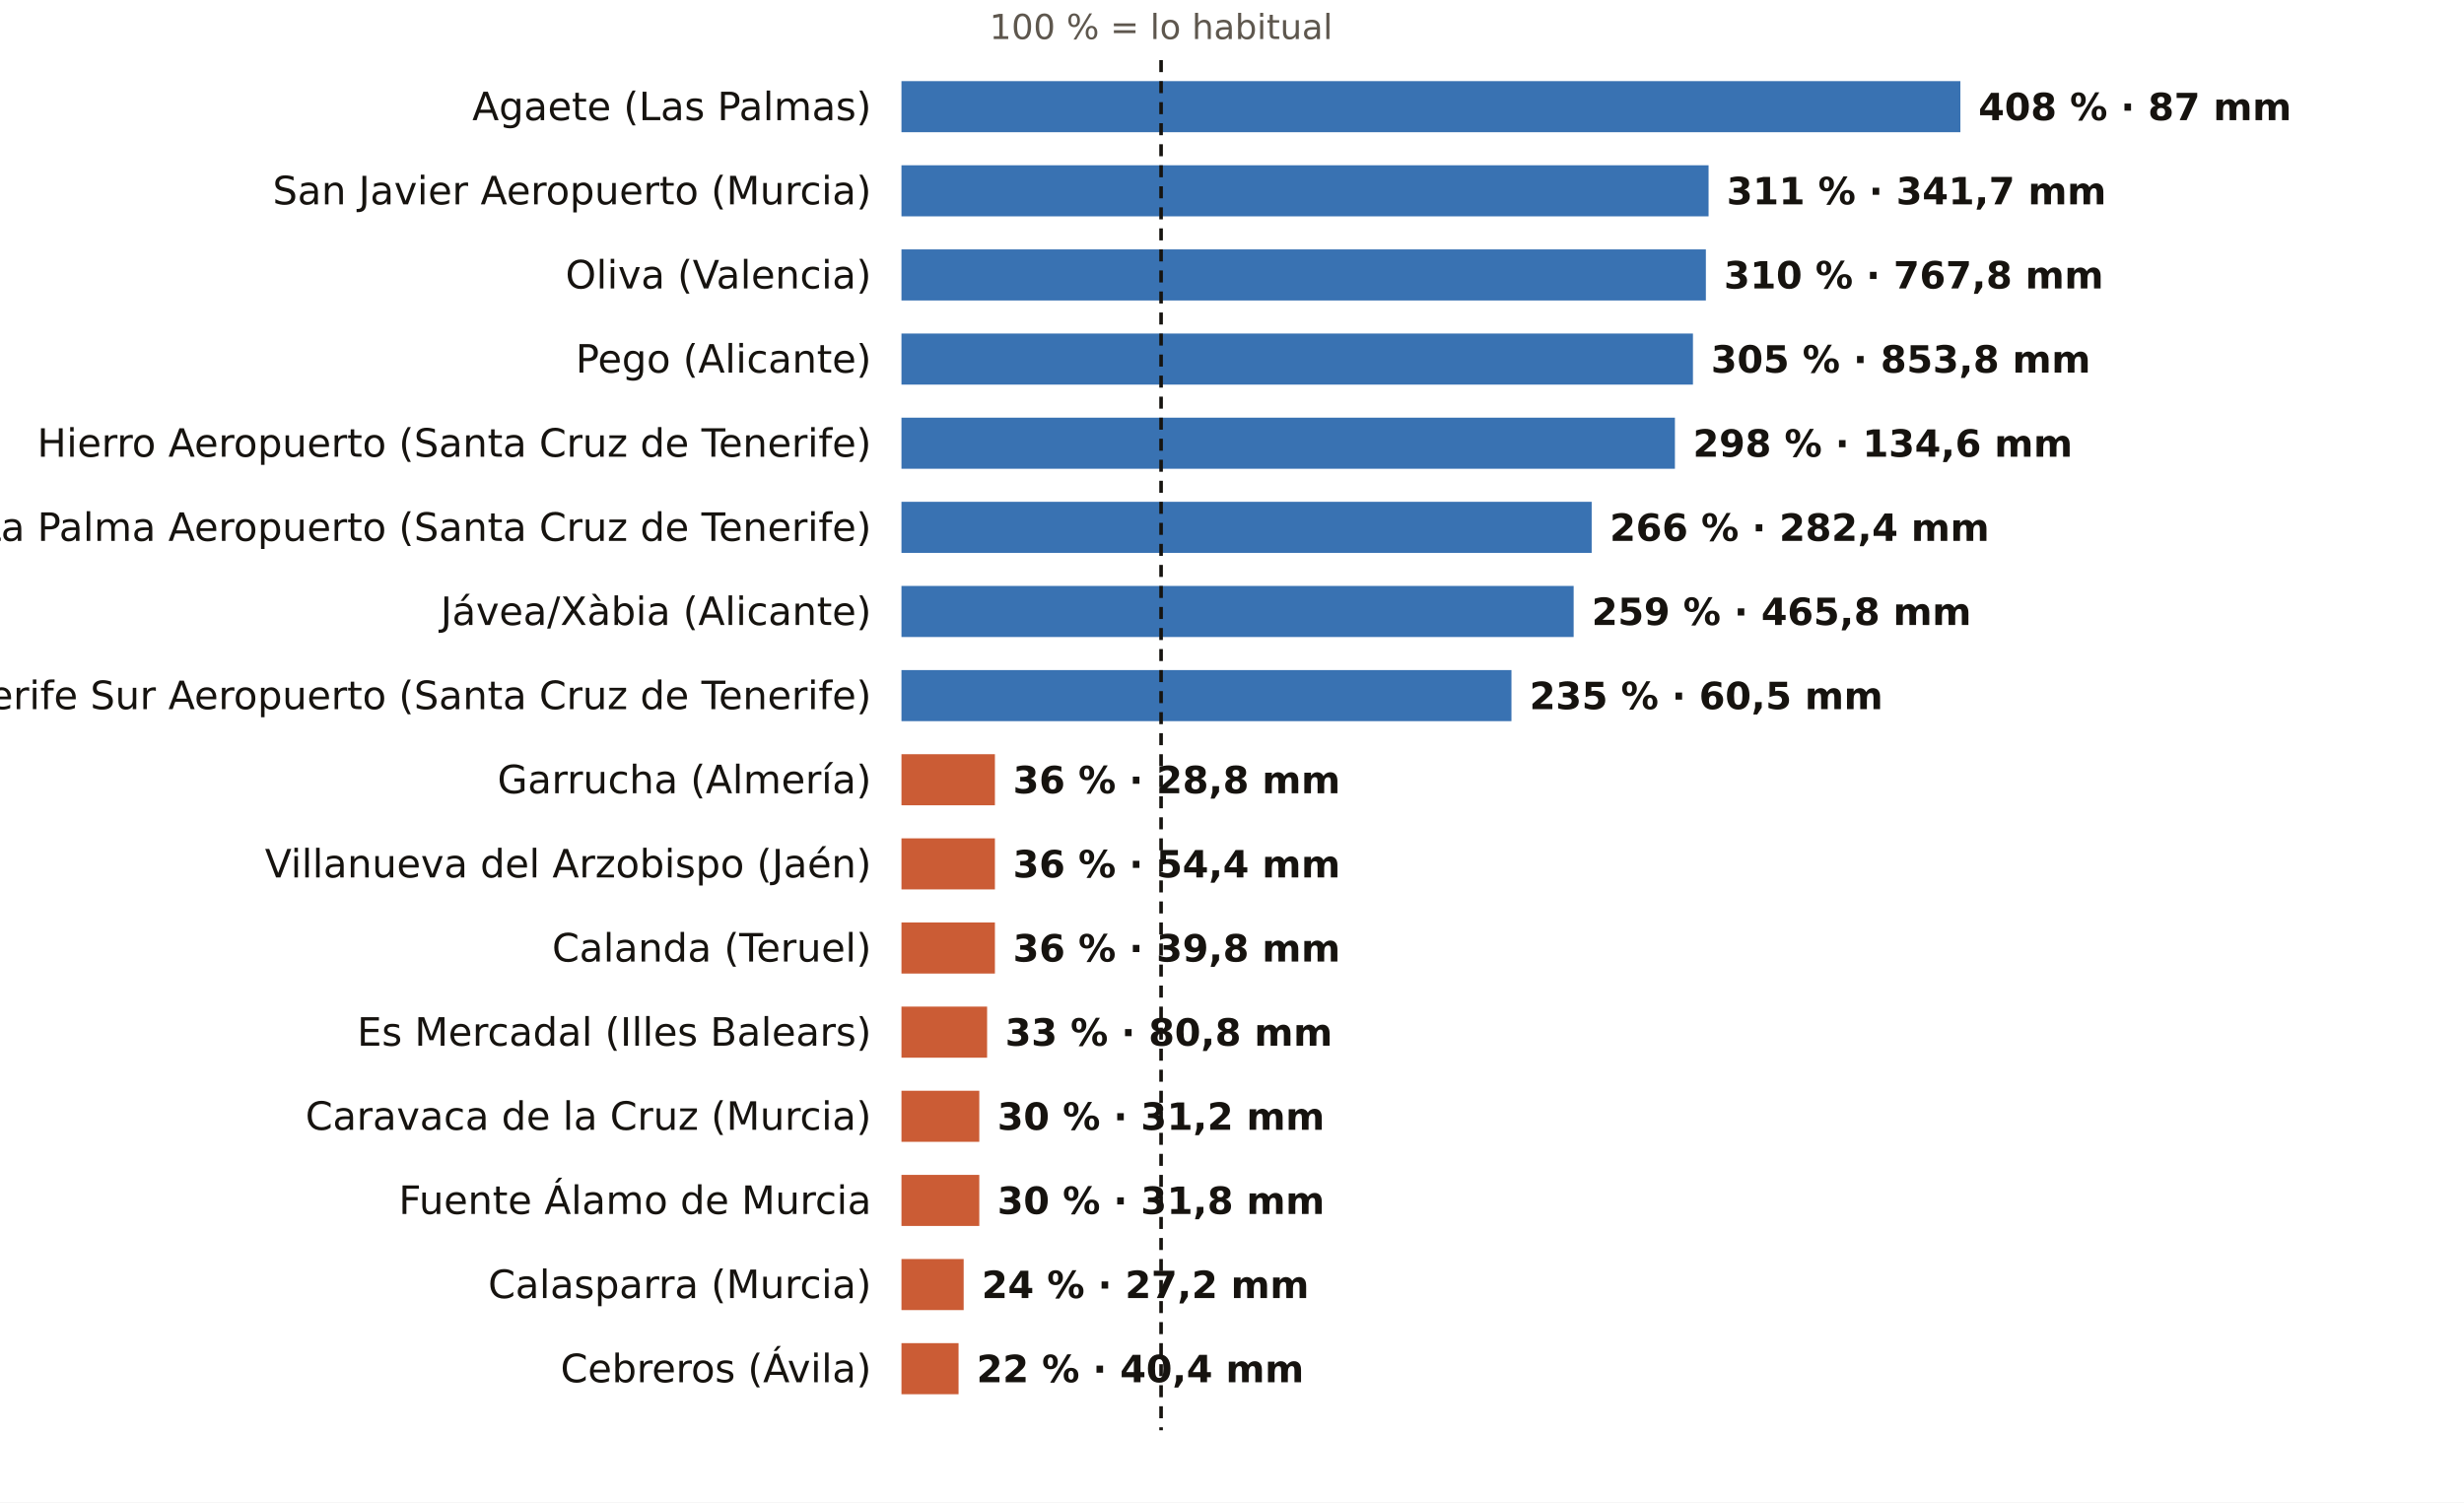
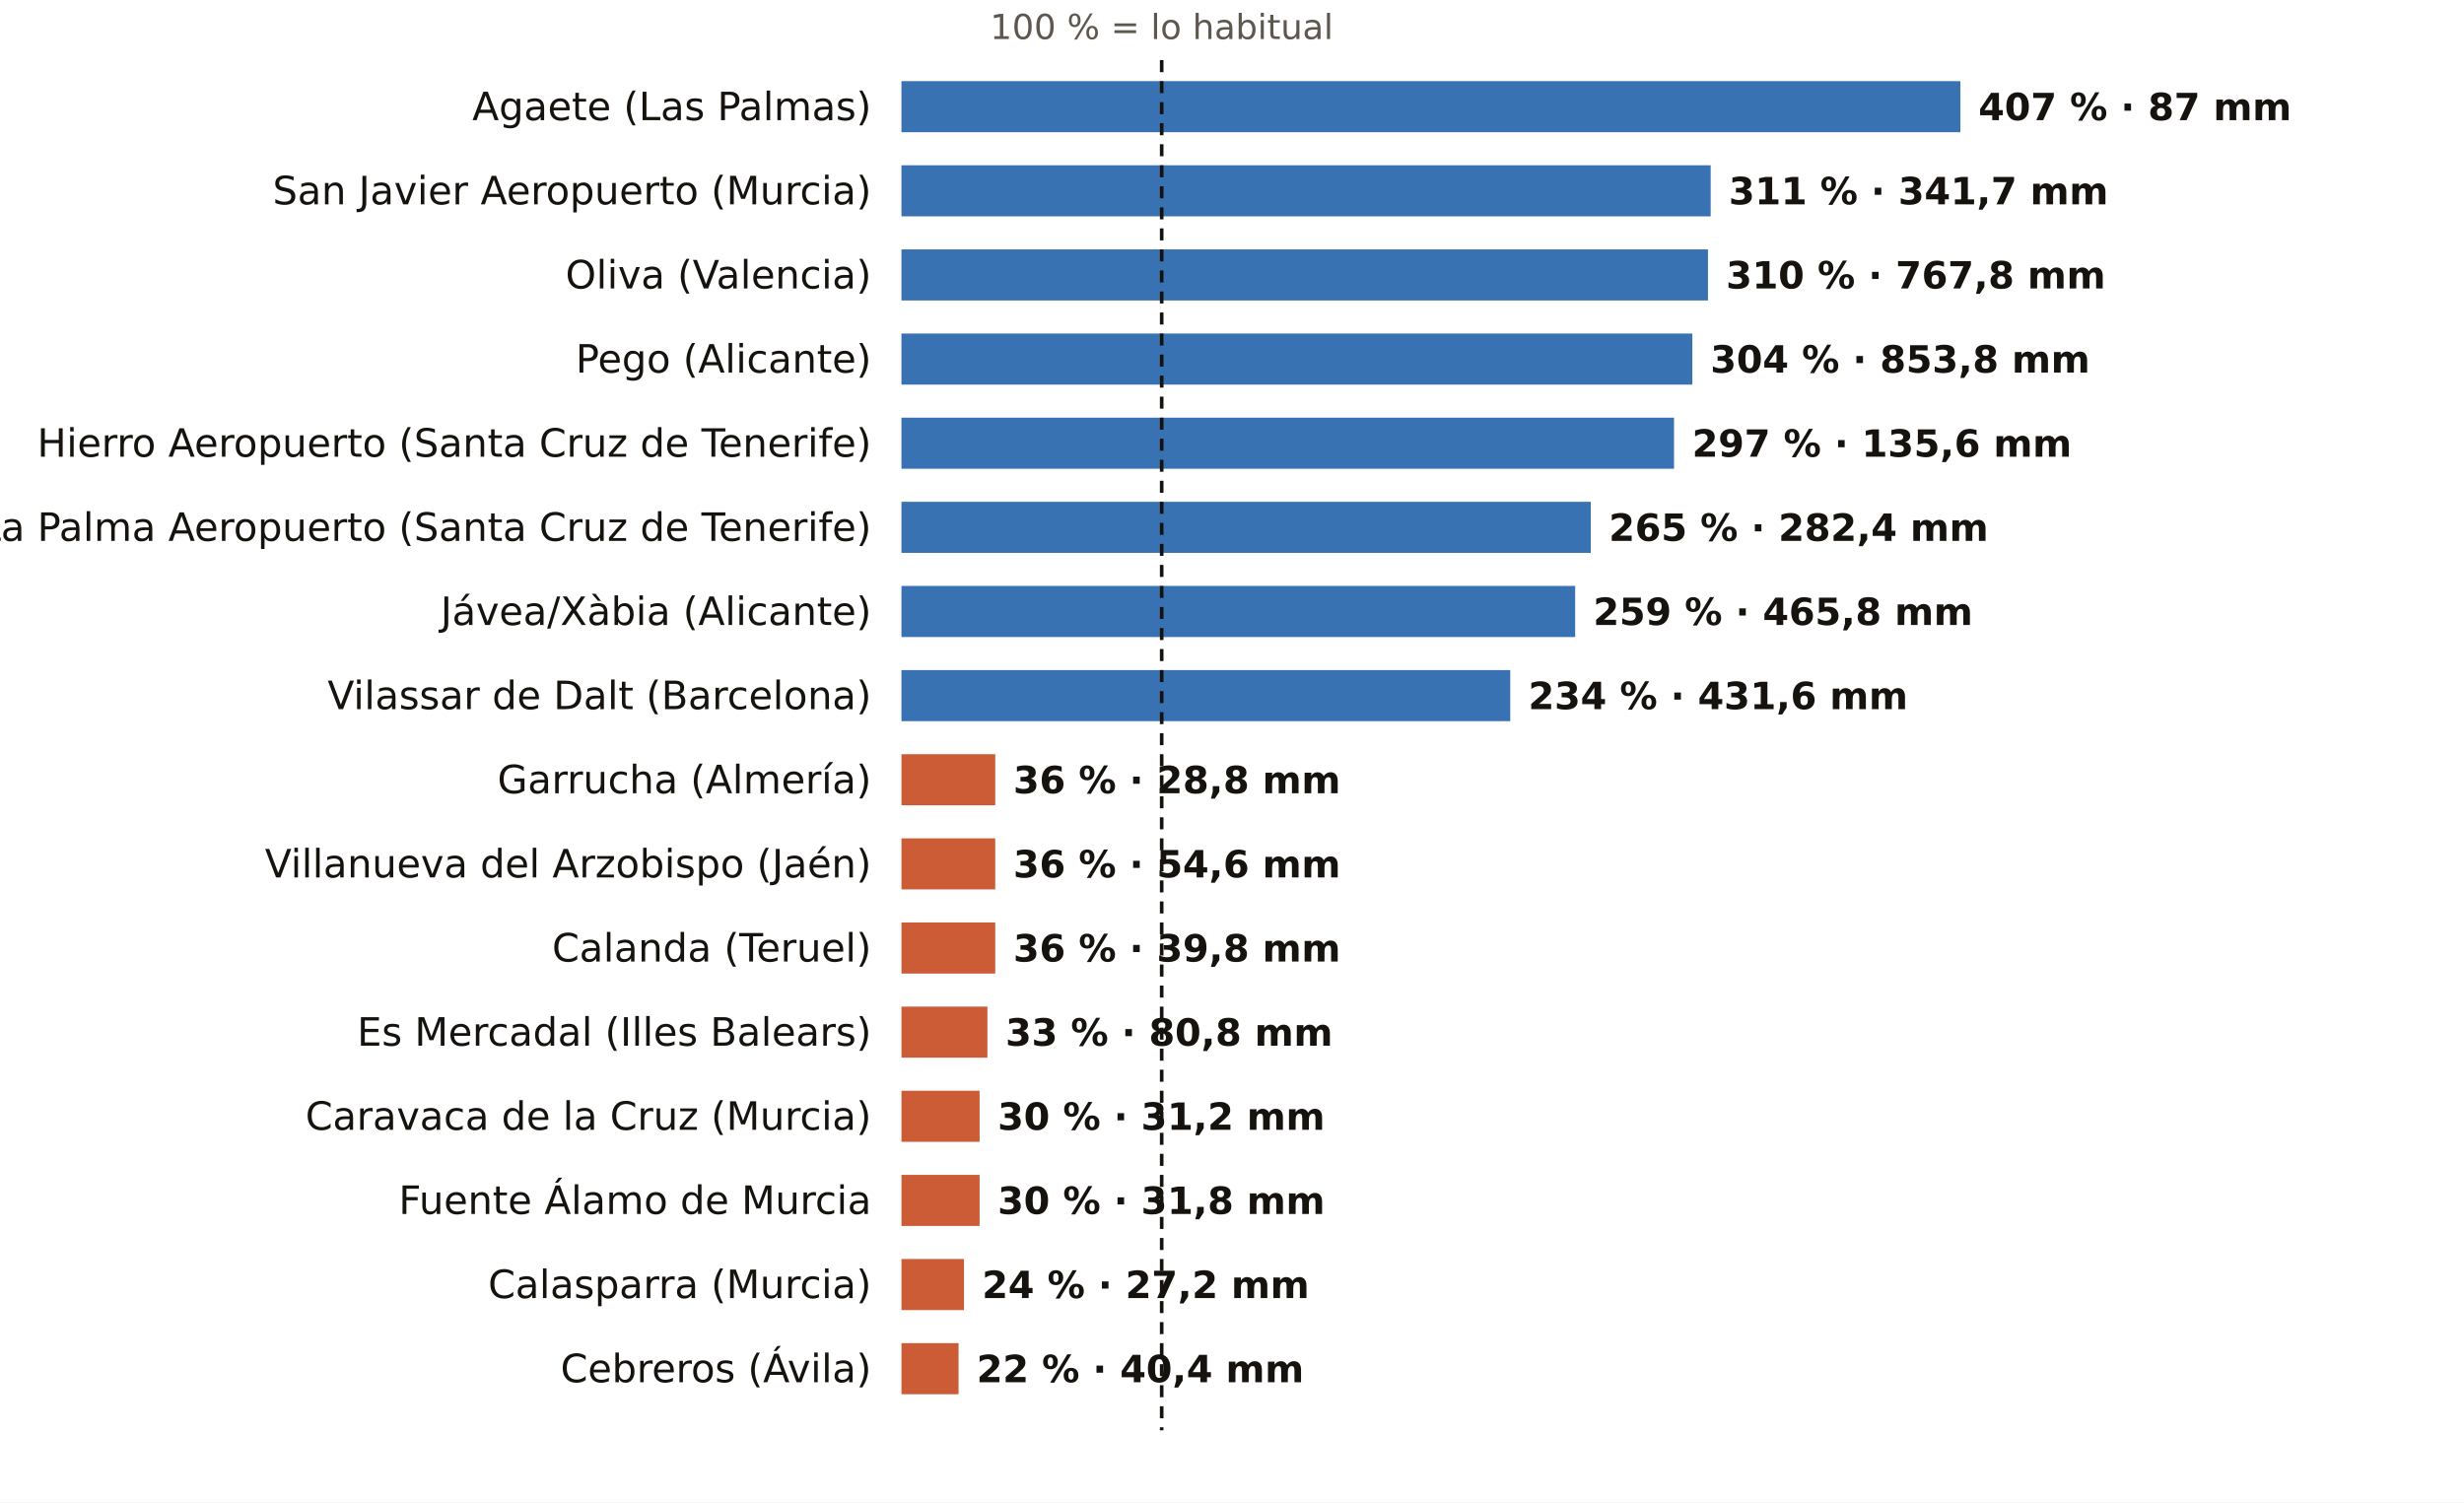
<svg xmlns="http://www.w3.org/2000/svg" viewBox="0 0 820 500" width="820" height="500" role="img" aria-label="El otoño, pluviómetro a pluviómetro: % de lo habitual">
  <rect width="820" height="500" fill="#FFFFFF" />
-   <text x="386.4" y="13.0" font-size="11.5" fill="#5E574E" text-anchor="middle" font-weight="400" font-family="Public Sans, DejaVu Sans, Arial, sans-serif">100 % = lo habitual</text>
+   <text x="386.6" y="13.0" font-size="11.5" fill="#5E574E" text-anchor="middle" font-weight="400" font-family="Public Sans, DejaVu Sans, Arial, sans-serif">100 % = lo habitual</text>
  <text x="290.0" y="40.0" font-size="13" fill="#16130F" text-anchor="end" font-weight="500" font-family="Public Sans, DejaVu Sans, Arial, sans-serif">Agaete (Las Palmas)</text>
  <rect x="300" y="27" width="352.4" height="17" fill="#1F5FA8" opacity="0.88" />
-   <text x="658.4" y="40.0" font-size="12.5" fill="#16130F" text-anchor="start" font-weight="600" font-family="Public Sans, DejaVu Sans, Arial, sans-serif">408 % · 87 mm</text>
+   <text x="658.4" y="40.0" font-size="12.5" fill="#16130F" text-anchor="start" font-weight="600" font-family="Public Sans, DejaVu Sans, Arial, sans-serif">407 % · 87 mm</text>
  <text x="290.0" y="68.0" font-size="13" fill="#16130F" text-anchor="end" font-weight="500" font-family="Public Sans, DejaVu Sans, Arial, sans-serif">San Javier Aeropuerto (Murcia)</text>
-   <rect x="300" y="55" width="268.6" height="17" fill="#1F5FA8" opacity="0.88" />
-   <text x="574.6" y="68.0" font-size="12.5" fill="#16130F" text-anchor="start" font-weight="600" font-family="Public Sans, DejaVu Sans, Arial, sans-serif">311 % · 341,7 mm</text>
+   <rect x="300" y="55" width="269.3" height="17" fill="#1F5FA8" opacity="0.88" />
+   <text x="575.3" y="68.0" font-size="12.5" fill="#16130F" text-anchor="start" font-weight="600" font-family="Public Sans, DejaVu Sans, Arial, sans-serif">311 % · 341,7 mm</text>
  <text x="290.0" y="96.0" font-size="13" fill="#16130F" text-anchor="end" font-weight="500" font-family="Public Sans, DejaVu Sans, Arial, sans-serif">Oliva (Valencia)</text>
-   <rect x="300" y="83" width="267.7" height="17" fill="#1F5FA8" opacity="0.88" />
-   <text x="573.7" y="96.0" font-size="12.5" fill="#16130F" text-anchor="start" font-weight="600" font-family="Public Sans, DejaVu Sans, Arial, sans-serif">310 % · 767,8 mm</text>
+   <rect x="300" y="83" width="268.4" height="17" fill="#1F5FA8" opacity="0.88" />
+   <text x="574.4" y="96.0" font-size="12.5" fill="#16130F" text-anchor="start" font-weight="600" font-family="Public Sans, DejaVu Sans, Arial, sans-serif">310 % · 767,8 mm</text>
  <text x="290.0" y="124.0" font-size="13" fill="#16130F" text-anchor="end" font-weight="500" font-family="Public Sans, DejaVu Sans, Arial, sans-serif">Pego (Alicante)</text>
-   <rect x="300" y="111" width="263.4" height="17" fill="#1F5FA8" opacity="0.88" />
-   <text x="569.4" y="124.0" font-size="12.5" fill="#16130F" text-anchor="start" font-weight="600" font-family="Public Sans, DejaVu Sans, Arial, sans-serif">305 % · 853,8 mm</text>
+   <rect x="300" y="111" width="263.2" height="17" fill="#1F5FA8" opacity="0.88" />
+   <text x="569.2" y="124.0" font-size="12.5" fill="#16130F" text-anchor="start" font-weight="600" font-family="Public Sans, DejaVu Sans, Arial, sans-serif">304 % · 853,8 mm</text>
  <text x="290.0" y="152.0" font-size="13" fill="#16130F" text-anchor="end" font-weight="500" font-family="Public Sans, DejaVu Sans, Arial, sans-serif">Hierro Aeropuerto (Santa Cruz de Tenerife)</text>
-   <rect x="300" y="139" width="257.4" height="17" fill="#1F5FA8" opacity="0.88" />
-   <text x="563.4" y="152.0" font-size="12.5" fill="#16130F" text-anchor="start" font-weight="600" font-family="Public Sans, DejaVu Sans, Arial, sans-serif">298 % · 134,6 mm</text>
+   <rect x="300" y="139" width="257.1" height="17" fill="#1F5FA8" opacity="0.88" />
+   <text x="563.1" y="152.0" font-size="12.5" fill="#16130F" text-anchor="start" font-weight="600" font-family="Public Sans, DejaVu Sans, Arial, sans-serif">297 % · 135,6 mm</text>
  <text x="290.0" y="180.0" font-size="13" fill="#16130F" text-anchor="end" font-weight="500" font-family="Public Sans, DejaVu Sans, Arial, sans-serif">La Palma Aeropuerto (Santa Cruz de Tenerife)</text>
-   <rect x="300" y="167" width="229.7" height="17" fill="#1F5FA8" opacity="0.88" />
-   <text x="535.7" y="180.0" font-size="12.5" fill="#16130F" text-anchor="start" font-weight="600" font-family="Public Sans, DejaVu Sans, Arial, sans-serif">266 % · 282,4 mm</text>
+   <rect x="300" y="167" width="229.4" height="17" fill="#1F5FA8" opacity="0.88" />
+   <text x="535.4" y="180.0" font-size="12.5" fill="#16130F" text-anchor="start" font-weight="600" font-family="Public Sans, DejaVu Sans, Arial, sans-serif">265 % · 282,4 mm</text>
  <text x="290.0" y="208.0" font-size="13" fill="#16130F" text-anchor="end" font-weight="500" font-family="Public Sans, DejaVu Sans, Arial, sans-serif">Jávea/Xàbia (Alicante)</text>
-   <rect x="300" y="195" width="223.7" height="17" fill="#1F5FA8" opacity="0.88" />
-   <text x="529.7" y="208.0" font-size="12.5" fill="#16130F" text-anchor="start" font-weight="600" font-family="Public Sans, DejaVu Sans, Arial, sans-serif">259 % · 465,8 mm</text>
-   <text x="290.0" y="236.0" font-size="13" fill="#16130F" text-anchor="end" font-weight="500" font-family="Public Sans, DejaVu Sans, Arial, sans-serif">Tenerife Sur Aeropuerto (Santa Cruz de Tenerife)</text>
-   <rect x="300" y="223" width="203.0" height="17" fill="#1F5FA8" opacity="0.88" />
-   <text x="509.0" y="236.0" font-size="12.5" fill="#16130F" text-anchor="start" font-weight="600" font-family="Public Sans, DejaVu Sans, Arial, sans-serif">235 % · 60,5 mm</text>
+   <rect x="300" y="195" width="224.2" height="17" fill="#1F5FA8" opacity="0.88" />
+   <text x="530.2" y="208.0" font-size="12.5" fill="#16130F" text-anchor="start" font-weight="600" font-family="Public Sans, DejaVu Sans, Arial, sans-serif">259 % · 465,8 mm</text>
+   <text x="290.0" y="236.0" font-size="13" fill="#16130F" text-anchor="end" font-weight="500" font-family="Public Sans, DejaVu Sans, Arial, sans-serif">Vilassar de Dalt (Barcelona)</text>
+   <rect x="300" y="223" width="202.6" height="17" fill="#1F5FA8" opacity="0.88" />
+   <text x="508.6" y="236.0" font-size="12.5" fill="#16130F" text-anchor="start" font-weight="600" font-family="Public Sans, DejaVu Sans, Arial, sans-serif">234 % · 431,6 mm</text>
  <text x="290.0" y="264.0" font-size="13" fill="#16130F" text-anchor="end" font-weight="500" font-family="Public Sans, DejaVu Sans, Arial, sans-serif">Garrucha (Almería)</text>
-   <rect x="300" y="251" width="31.1" height="17" fill="#C4461A" opacity="0.88" />
-   <text x="337.1" y="264.0" font-size="12.5" fill="#16130F" text-anchor="start" font-weight="600" font-family="Public Sans, DejaVu Sans, Arial, sans-serif">36 % · 28,8 mm</text>
+   <rect x="300" y="251" width="31.2" height="17" fill="#C4461A" opacity="0.88" />
+   <text x="337.2" y="264.0" font-size="12.5" fill="#16130F" text-anchor="start" font-weight="600" font-family="Public Sans, DejaVu Sans, Arial, sans-serif">36 % · 28,8 mm</text>
  <text x="290.0" y="292.0" font-size="13" fill="#16130F" text-anchor="end" font-weight="500" font-family="Public Sans, DejaVu Sans, Arial, sans-serif">Villanueva del Arzobispo (Jaén)</text>
-   <rect x="300" y="279" width="31.1" height="17" fill="#C4461A" opacity="0.88" />
-   <text x="337.1" y="292.0" font-size="12.5" fill="#16130F" text-anchor="start" font-weight="600" font-family="Public Sans, DejaVu Sans, Arial, sans-serif">36 % · 54,4 mm</text>
+   <rect x="300" y="279" width="31.2" height="17" fill="#C4461A" opacity="0.88" />
+   <text x="337.2" y="292.0" font-size="12.5" fill="#16130F" text-anchor="start" font-weight="600" font-family="Public Sans, DejaVu Sans, Arial, sans-serif">36 % · 54,6 mm</text>
  <text x="290.0" y="320.0" font-size="13" fill="#16130F" text-anchor="end" font-weight="500" font-family="Public Sans, DejaVu Sans, Arial, sans-serif">Calanda (Teruel)</text>
-   <rect x="300" y="307" width="31.1" height="17" fill="#C4461A" opacity="0.88" />
-   <text x="337.1" y="320.0" font-size="12.5" fill="#16130F" text-anchor="start" font-weight="600" font-family="Public Sans, DejaVu Sans, Arial, sans-serif">36 % · 39,8 mm</text>
+   <rect x="300" y="307" width="31.2" height="17" fill="#C4461A" opacity="0.88" />
+   <text x="337.2" y="320.0" font-size="12.5" fill="#16130F" text-anchor="start" font-weight="600" font-family="Public Sans, DejaVu Sans, Arial, sans-serif">36 % · 39,8 mm</text>
  <text x="290.0" y="348.0" font-size="13" fill="#16130F" text-anchor="end" font-weight="500" font-family="Public Sans, DejaVu Sans, Arial, sans-serif">Es Mercadal (Illes Balears)</text>
-   <rect x="300" y="335" width="28.5" height="17" fill="#C4461A" opacity="0.88" />
-   <text x="334.5" y="348.0" font-size="12.5" fill="#16130F" text-anchor="start" font-weight="600" font-family="Public Sans, DejaVu Sans, Arial, sans-serif">33 % · 80,8 mm</text>
+   <rect x="300" y="335" width="28.6" height="17" fill="#C4461A" opacity="0.88" />
+   <text x="334.6" y="348.0" font-size="12.5" fill="#16130F" text-anchor="start" font-weight="600" font-family="Public Sans, DejaVu Sans, Arial, sans-serif">33 % · 80,8 mm</text>
  <text x="290.0" y="376.0" font-size="13" fill="#16130F" text-anchor="end" font-weight="500" font-family="Public Sans, DejaVu Sans, Arial, sans-serif">Caravaca de la Cruz (Murcia)</text>
-   <rect x="300" y="363" width="25.9" height="17" fill="#C4461A" opacity="0.88" />
-   <text x="331.9" y="376.0" font-size="12.5" fill="#16130F" text-anchor="start" font-weight="600" font-family="Public Sans, DejaVu Sans, Arial, sans-serif">30 % · 31,2 mm</text>
+   <rect x="300" y="363" width="26.0" height="17" fill="#C4461A" opacity="0.88" />
+   <text x="332.0" y="376.0" font-size="12.5" fill="#16130F" text-anchor="start" font-weight="600" font-family="Public Sans, DejaVu Sans, Arial, sans-serif">30 % · 31,2 mm</text>
  <text x="290.0" y="404.0" font-size="13" fill="#16130F" text-anchor="end" font-weight="500" font-family="Public Sans, DejaVu Sans, Arial, sans-serif">Fuente Álamo de Murcia</text>
-   <rect x="300" y="391" width="25.9" height="17" fill="#C4461A" opacity="0.88" />
-   <text x="331.9" y="404.0" font-size="12.5" fill="#16130F" text-anchor="start" font-weight="600" font-family="Public Sans, DejaVu Sans, Arial, sans-serif">30 % · 31,8 mm</text>
+   <rect x="300" y="391" width="26.0" height="17" fill="#C4461A" opacity="0.88" />
+   <text x="332.0" y="404.0" font-size="12.5" fill="#16130F" text-anchor="start" font-weight="600" font-family="Public Sans, DejaVu Sans, Arial, sans-serif">30 % · 31,8 mm</text>
  <text x="290.0" y="432.0" font-size="13" fill="#16130F" text-anchor="end" font-weight="500" font-family="Public Sans, DejaVu Sans, Arial, sans-serif">Calasparra (Murcia)</text>
-   <rect x="300" y="419" width="20.7" height="17" fill="#C4461A" opacity="0.88" />
-   <text x="326.7" y="432.0" font-size="12.5" fill="#16130F" text-anchor="start" font-weight="600" font-family="Public Sans, DejaVu Sans, Arial, sans-serif">24 % · 27,2 mm</text>
+   <rect x="300" y="419" width="20.8" height="17" fill="#C4461A" opacity="0.88" />
+   <text x="326.8" y="432.0" font-size="12.5" fill="#16130F" text-anchor="start" font-weight="600" font-family="Public Sans, DejaVu Sans, Arial, sans-serif">24 % · 27,2 mm</text>
  <text x="290.0" y="460.0" font-size="13" fill="#16130F" text-anchor="end" font-weight="500" font-family="Public Sans, DejaVu Sans, Arial, sans-serif">Cebreros (Ávila)</text>
  <rect x="300" y="447" width="19.0" height="17" fill="#C4461A" opacity="0.88" />
  <text x="325.0" y="460.0" font-size="12.5" fill="#16130F" text-anchor="start" font-weight="600" font-family="Public Sans, DejaVu Sans, Arial, sans-serif">22 % · 40,4 mm</text>
-   <line x1="386.4" x2="386.4" y1="20" y2="476" stroke="#16130F" stroke-width="1.2" stroke-dasharray="4 3" />
+   <line x1="386.6" x2="386.6" y1="20" y2="476" stroke="#16130F" stroke-width="1.2" stroke-dasharray="4 3" />
</svg>
